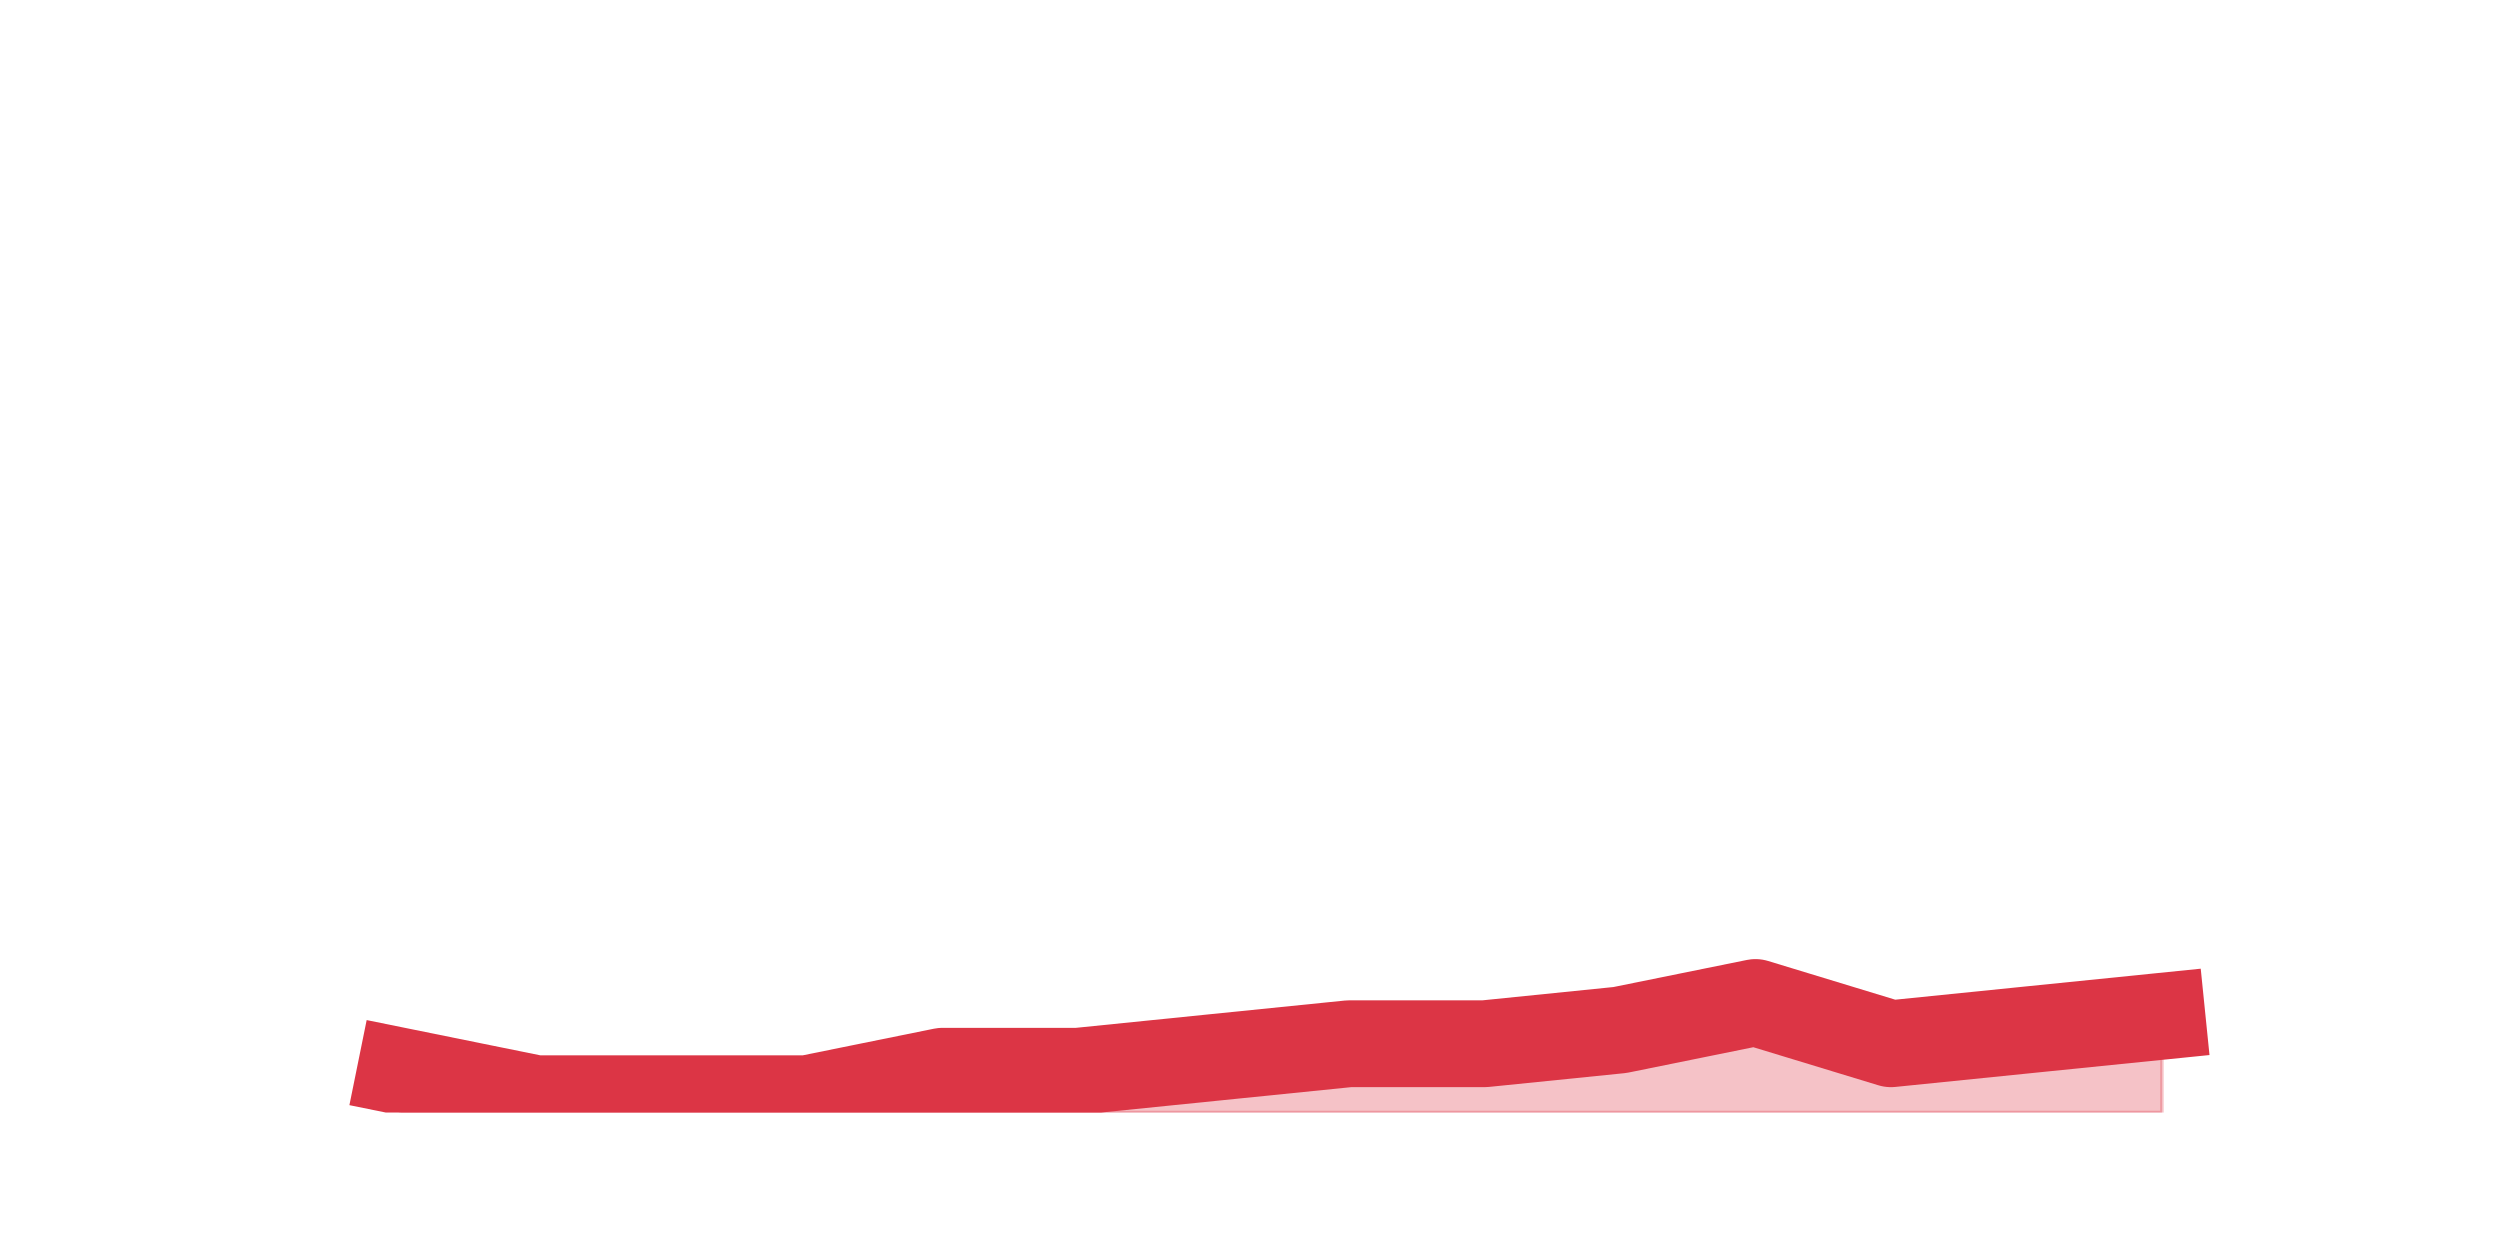
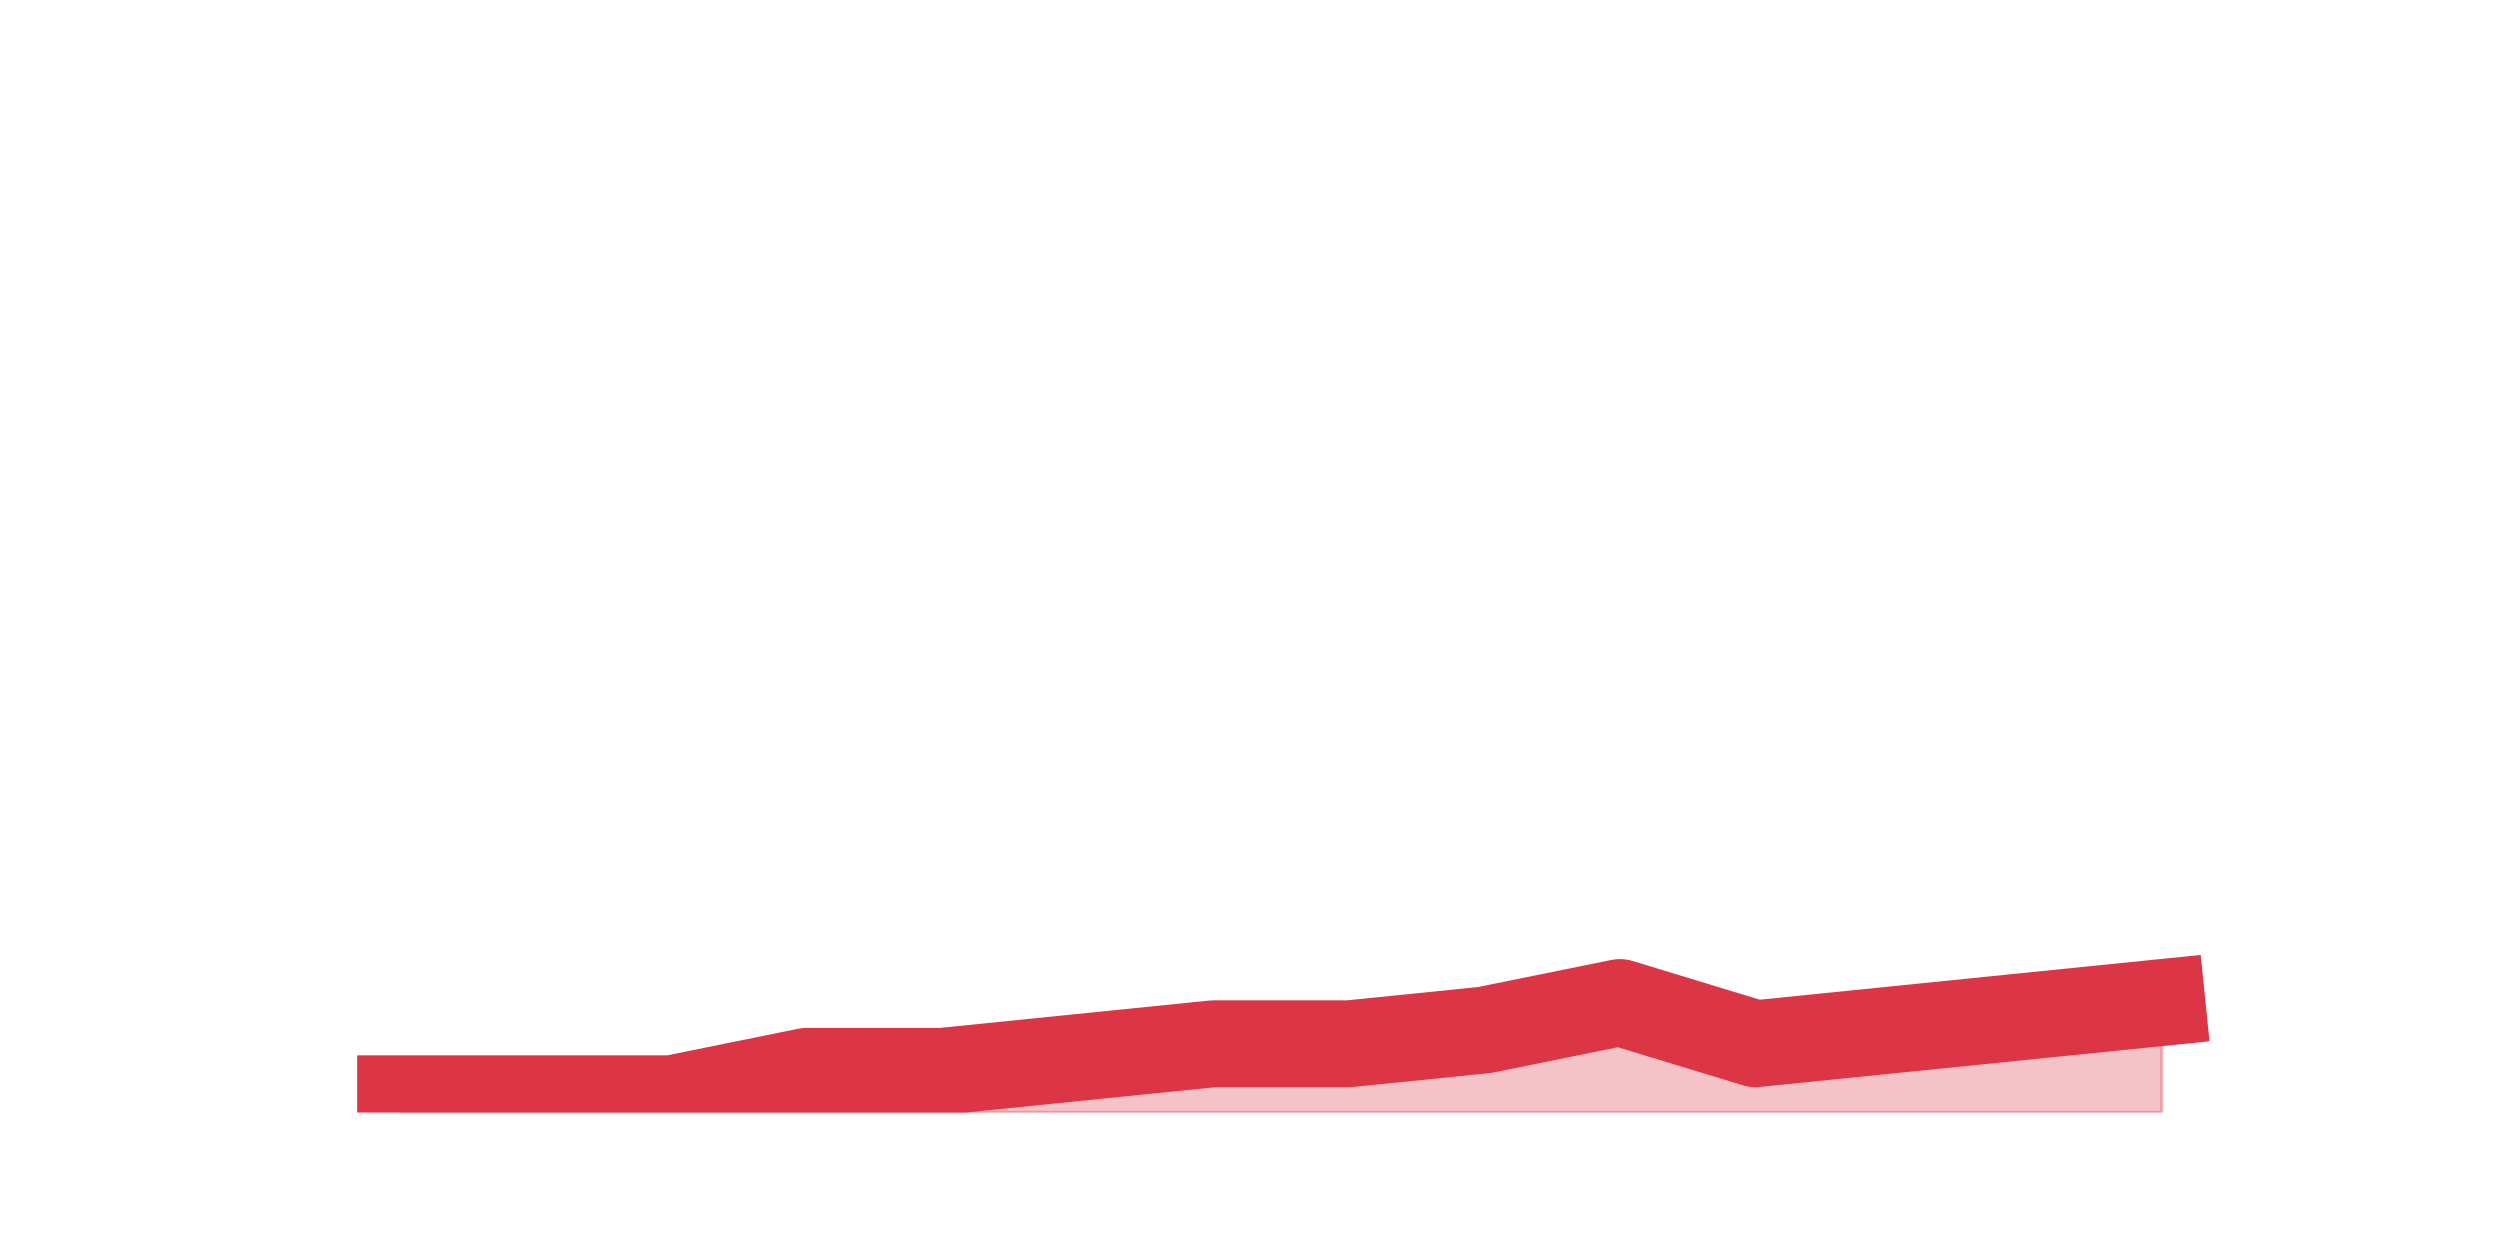
<svg xmlns="http://www.w3.org/2000/svg" xmlns:xlink="http://www.w3.org/1999/xlink" height="360pt" version="1.1" viewBox="0 0 720 360" width="720pt">
  <defs>
    <style type="text/css">*{stroke-linecap:butt;stroke-linejoin:round;}</style>
  </defs>
  <g id="figure_1">
    <g id="patch_1">
      <path d="M 0 360  L 720 360  L 720 0  L 0 0  z " style="fill:none;" />
    </g>
    <g id="axes_1">
      <g id="matplotlib.axis_1" />
      <g id="matplotlib.axis_2" />
      <g id="PolyCollection_1">
        <defs>
-           <path d="M 115.364 -51.48  L 115.364 -39.6  L 154.385 -39.6  L 193.406 -39.6  L 232.427 -39.6  L 271.448 -39.6  L 310.469 -39.6  L 349.49 -39.6  L 388.51 -39.6  L 427.531 -39.6  L 466.552 -39.6  L 505.573 -39.6  L 544.594 -39.6  L 583.615 -39.6  L 622.636 -39.6  L 622.636 -67.32  L 622.636 -67.32  L 583.615 -63.36  L 544.594 -59.4  L 505.573 -71.28  L 466.552 -63.36  L 427.531 -59.4  L 388.51 -59.4  L 349.49 -55.44  L 310.469 -51.48  L 271.448 -51.48  L 232.427 -43.56  L 193.406 -43.56  L 154.385 -43.56  L 115.364 -51.48  z " id="m037d62c5f6" style="stroke:#dc3545;stroke-opacity:0.3;" />
+           <path d="M 115.364 -43.56  L 115.364 -39.6  L 154.385 -39.6  L 193.406 -39.6  L 232.427 -39.6  L 271.448 -39.6  L 310.469 -39.6  L 349.49 -39.6  L 388.51 -39.6  L 427.531 -39.6  L 466.552 -39.6  L 505.573 -39.6  L 544.594 -39.6  L 583.615 -39.6  L 622.636 -39.6  L 622.636 -71.28  L 622.636 -71.28  L 583.615 -67.32  L 544.594 -63.36  L 505.573 -59.4  L 466.552 -71.28  L 427.531 -63.36  L 388.51 -59.4  L 349.49 -59.4  L 310.469 -55.44  L 271.448 -51.48  L 232.427 -51.48  L 193.406 -43.56  L 154.385 -43.56  L 115.364 -43.56  z " id="md382c7ab82" style="stroke:#dc3545;stroke-opacity:0.3;" />
        </defs>
-         <g clip-path="url(#pd2b9fd0d31)">
-           <use style="fill:#dc3545;fill-opacity:0.3;stroke:#dc3545;stroke-opacity:0.3;" x="0" xlink:href="#m037d62c5f6" y="360" />
+         <g clip-path="url(#p8b0984a788)">
+           <use style="fill:#dc3545;fill-opacity:0.3;stroke:#dc3545;stroke-opacity:0.3;" x="0" xlink:href="#md382c7ab82" y="360" />
        </g>
      </g>
      <g id="line2d_1">
-         <path clip-path="url(#pd2b9fd0d31)" d="M 115.364 308.52  L 154.385 316.44  L 193.406 316.44  L 232.427 316.44  L 271.448 308.52  L 310.469 308.52  L 349.49 304.56  L 388.51 300.6  L 427.531 300.6  L 466.552 296.64  L 505.573 288.72  L 544.594 300.6  L 583.615 296.64  L 622.636 292.68  " style="fill:none;stroke:#dc3545;stroke-linecap:square;stroke-width:25;" />
+         <path clip-path="url(#p8b0984a788)" d="M 115.364 316.44  L 154.385 316.44  L 193.406 316.44  L 232.427 308.52  L 271.448 308.52  L 310.469 304.56  L 349.49 300.6  L 388.51 300.6  L 427.531 296.64  L 466.552 288.72  L 505.573 300.6  L 544.594 296.64  L 583.615 292.68  L 622.636 288.72  " style="fill:none;stroke:#dc3545;stroke-linecap:square;stroke-width:25;" />
      </g>
    </g>
  </g>
  <defs>
-     <clipPath id="pd2b9fd0d31">
+     <clipPath id="p8b0984a788">
      <rect height="277.2" width="558" x="90" y="43.2" />
    </clipPath>
  </defs>
</svg>
